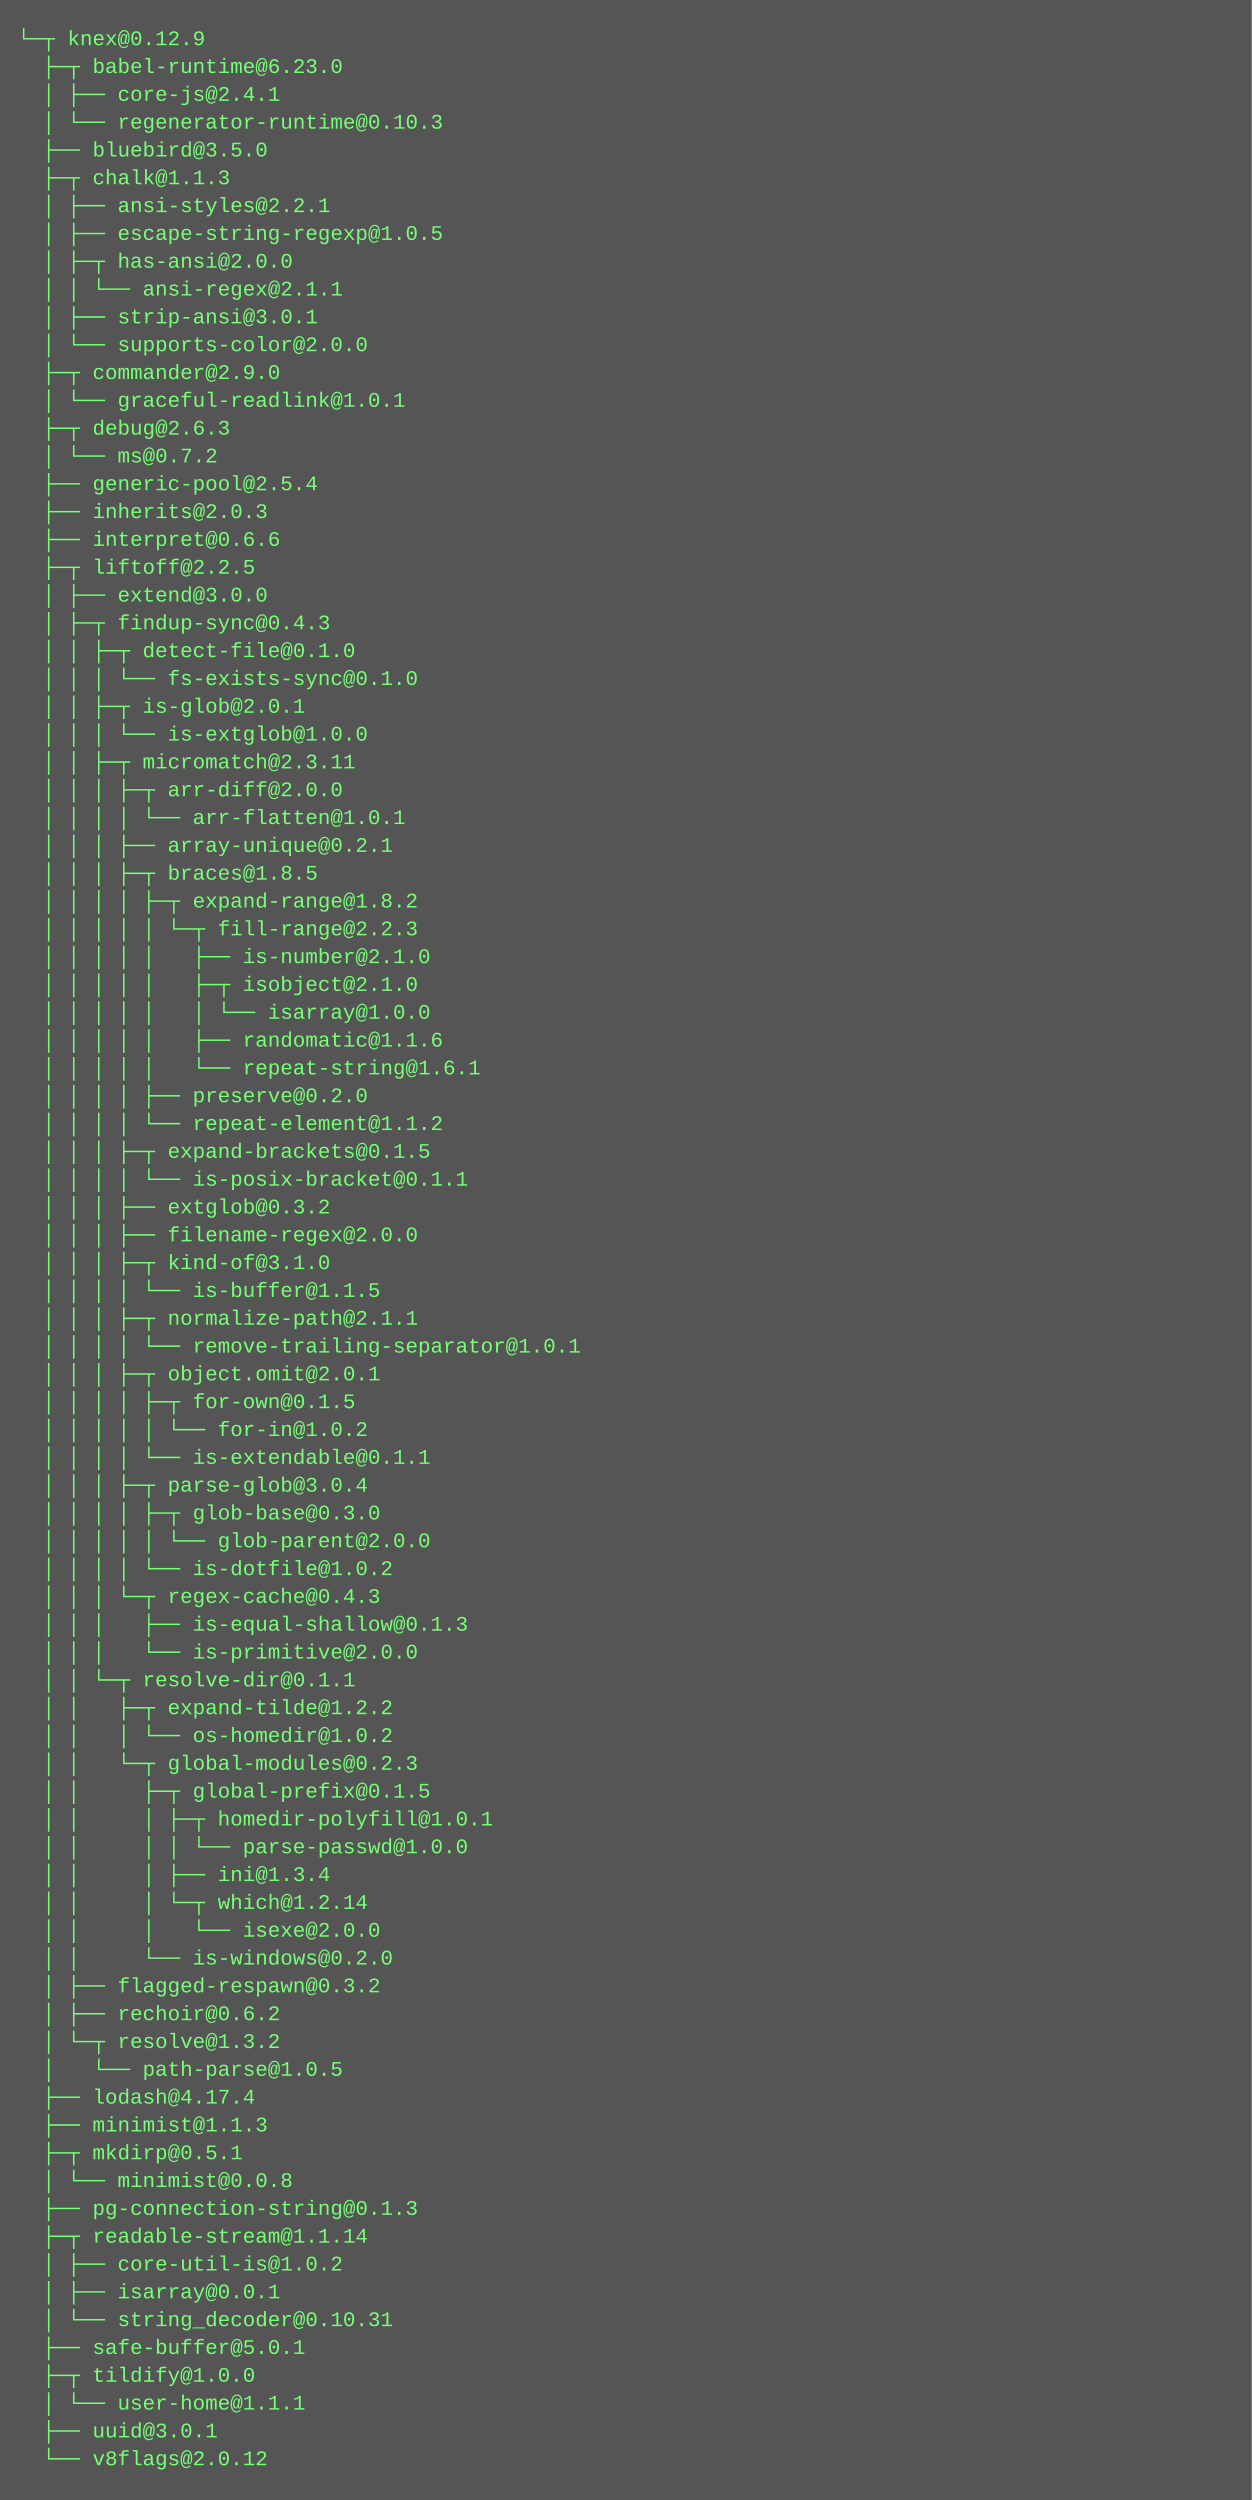
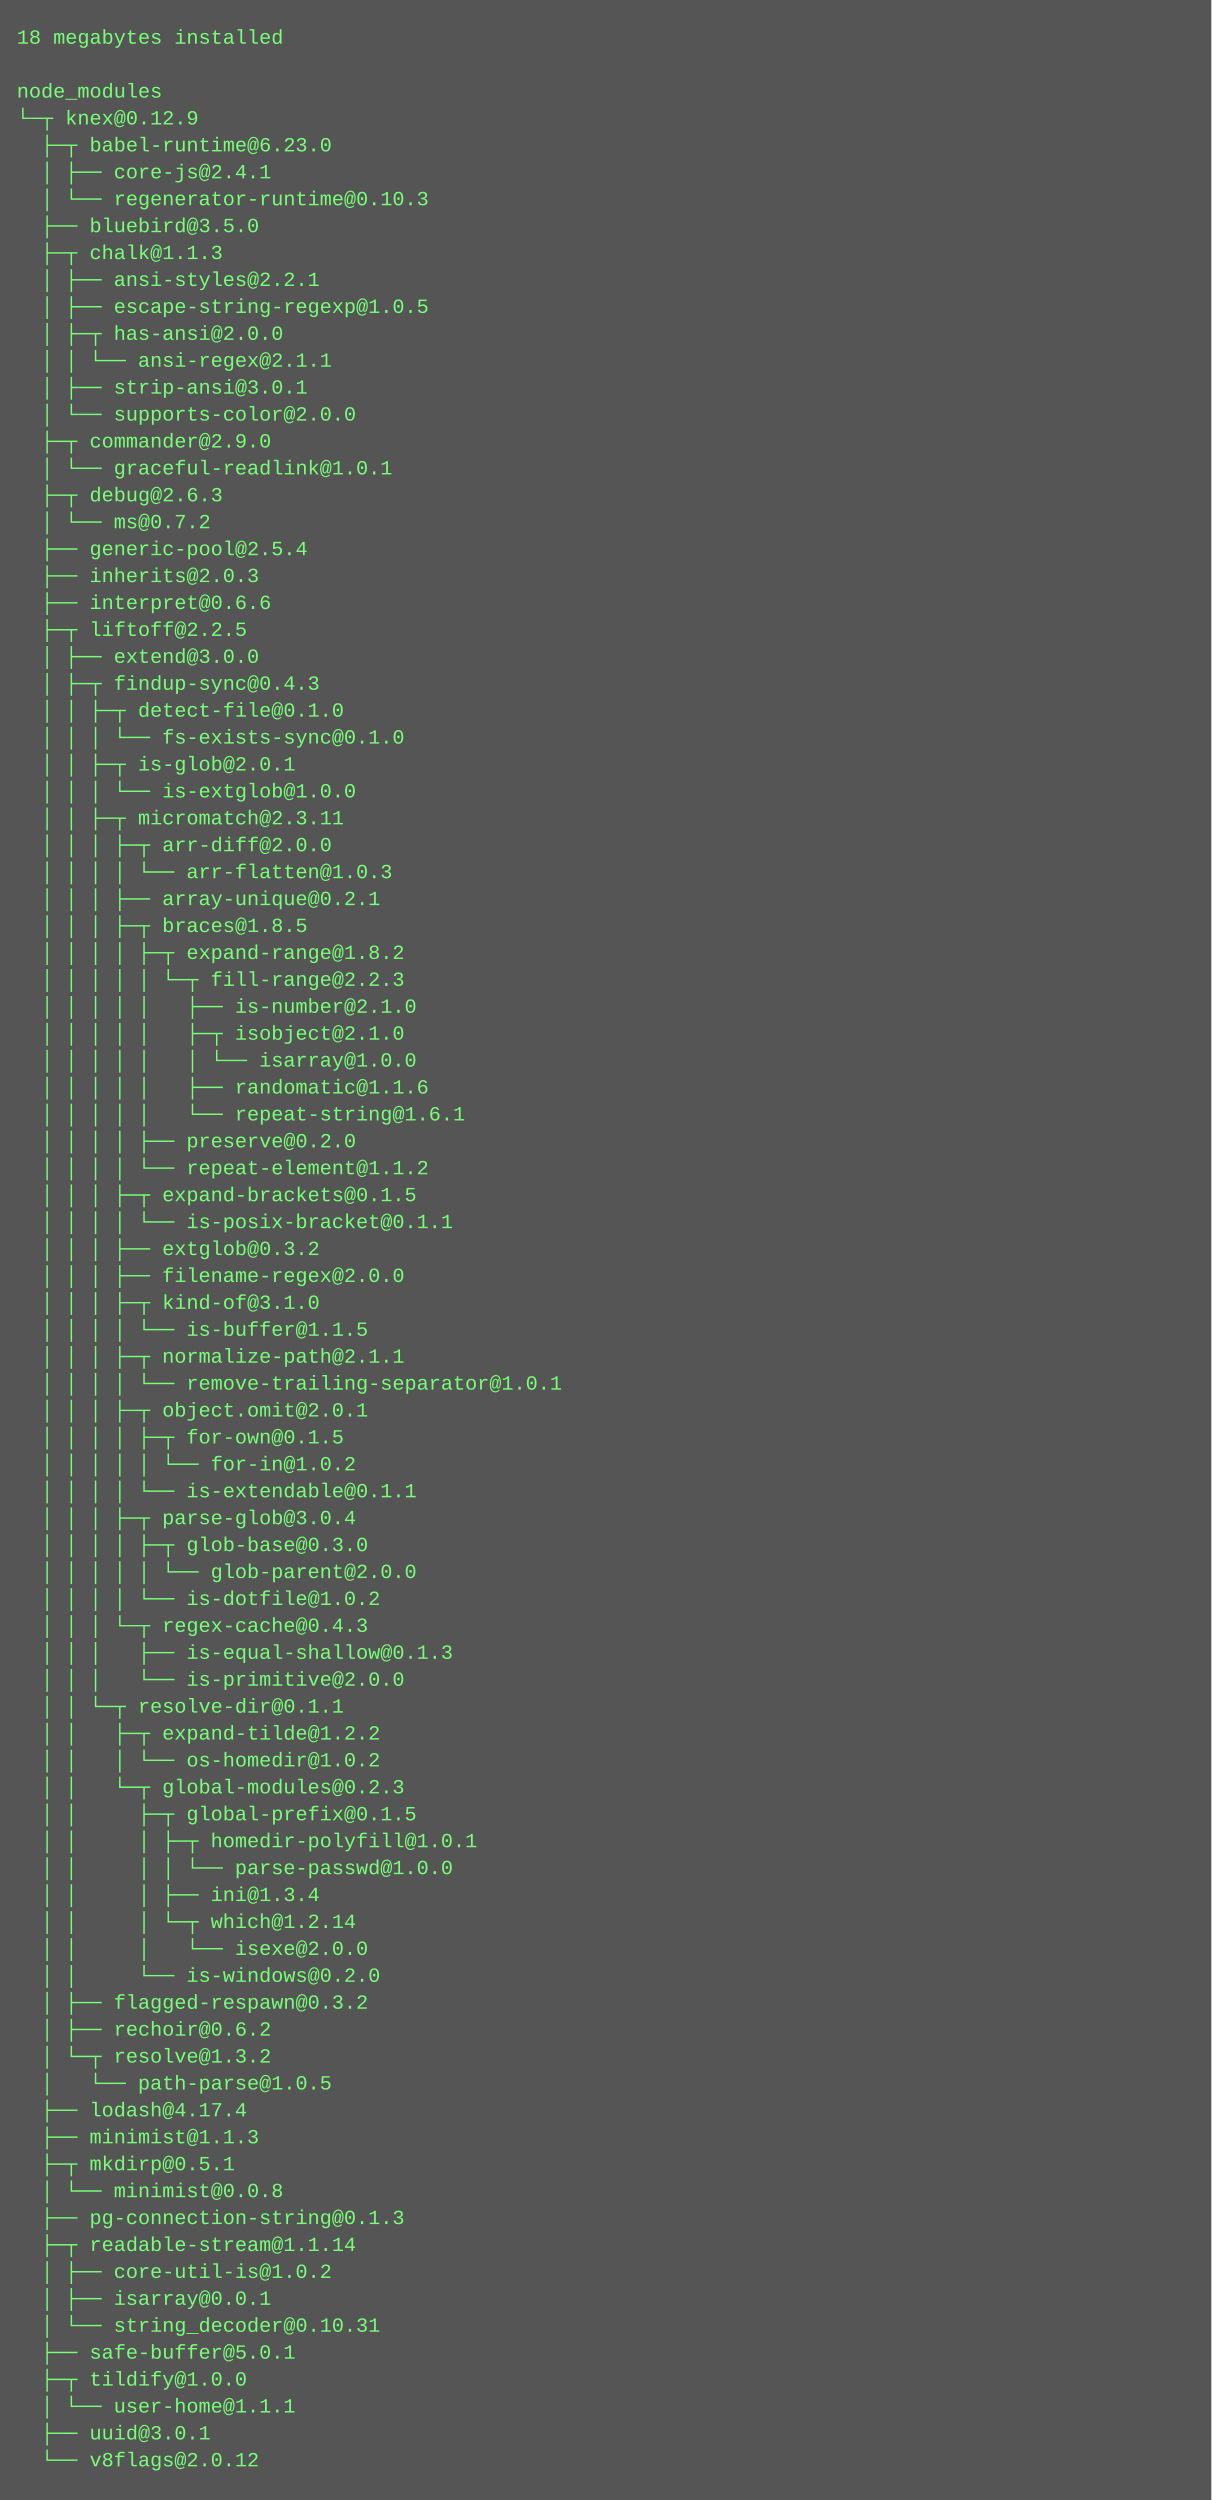
- <svg xmlns="http://www.w3.org/2000/svg" height="1438" width="720">
-   <rect height="1438" fill="#555" width="720" />
+ <svg xmlns="http://www.w3.org/2000/svg" height="1486" width="720">
+   <rect height="1486" fill="#555" width="720" />
  <text fill="#7f7" font-family="Courier New" font-size="12" xml:space="preserve">
-     <tspan x="10" y="26">└─┬ knex@0.12.9 </tspan>
-     <tspan x="10" y="42">  ├─┬ babel-runtime@6.23.0 </tspan>
-     <tspan x="10" y="58">  │ ├── core-js@2.4.1 </tspan>
-     <tspan x="10" y="74">  │ └── regenerator-runtime@0.10.3 </tspan>
-     <tspan x="10" y="90">  ├── bluebird@3.5.0 </tspan>
-     <tspan x="10" y="106">  ├─┬ chalk@1.1.3 </tspan>
-     <tspan x="10" y="122">  │ ├── ansi-styles@2.2.1 </tspan>
-     <tspan x="10" y="138">  │ ├── escape-string-regexp@1.0.5 </tspan>
-     <tspan x="10" y="154">  │ ├─┬ has-ansi@2.0.0 </tspan>
-     <tspan x="10" y="170">  │ │ └── ansi-regex@2.1.1 </tspan>
-     <tspan x="10" y="186">  │ ├── strip-ansi@3.0.1 </tspan>
-     <tspan x="10" y="202">  │ └── supports-color@2.0.0 </tspan>
-     <tspan x="10" y="218">  ├─┬ commander@2.9.0 </tspan>
-     <tspan x="10" y="234">  │ └── graceful-readlink@1.0.1 </tspan>
-     <tspan x="10" y="250">  ├─┬ debug@2.6.3 </tspan>
-     <tspan x="10" y="266">  │ └── ms@0.7.2 </tspan>
-     <tspan x="10" y="282">  ├── generic-pool@2.5.4 </tspan>
-     <tspan x="10" y="298">  ├── inherits@2.0.3 </tspan>
-     <tspan x="10" y="314">  ├── interpret@0.6.6 </tspan>
-     <tspan x="10" y="330">  ├─┬ liftoff@2.2.5 </tspan>
-     <tspan x="10" y="346">  │ ├── extend@3.0.0 </tspan>
-     <tspan x="10" y="362">  │ ├─┬ findup-sync@0.4.3 </tspan>
-     <tspan x="10" y="378">  │ │ ├─┬ detect-file@0.1.0 </tspan>
-     <tspan x="10" y="394">  │ │ │ └── fs-exists-sync@0.1.0 </tspan>
-     <tspan x="10" y="410">  │ │ ├─┬ is-glob@2.0.1 </tspan>
-     <tspan x="10" y="426">  │ │ │ └── is-extglob@1.0.0 </tspan>
-     <tspan x="10" y="442">  │ │ ├─┬ micromatch@2.3.11 </tspan>
-     <tspan x="10" y="458">  │ │ │ ├─┬ arr-diff@2.0.0 </tspan>
-     <tspan x="10" y="474">  │ │ │ │ └── arr-flatten@1.0.1 </tspan>
-     <tspan x="10" y="490">  │ │ │ ├── array-unique@0.2.1 </tspan>
-     <tspan x="10" y="506">  │ │ │ ├─┬ braces@1.8.5 </tspan>
-     <tspan x="10" y="522">  │ │ │ │ ├─┬ expand-range@1.8.2 </tspan>
-     <tspan x="10" y="538">  │ │ │ │ │ └─┬ fill-range@2.2.3 </tspan>
-     <tspan x="10" y="554">  │ │ │ │ │   ├── is-number@2.1.0 </tspan>
-     <tspan x="10" y="570">  │ │ │ │ │   ├─┬ isobject@2.1.0 </tspan>
-     <tspan x="10" y="586">  │ │ │ │ │   │ └── isarray@1.0.0 </tspan>
-     <tspan x="10" y="602">  │ │ │ │ │   ├── randomatic@1.1.6 </tspan>
-     <tspan x="10" y="618">  │ │ │ │ │   └── repeat-string@1.6.1 </tspan>
-     <tspan x="10" y="634">  │ │ │ │ ├── preserve@0.2.0 </tspan>
-     <tspan x="10" y="650">  │ │ │ │ └── repeat-element@1.1.2 </tspan>
-     <tspan x="10" y="666">  │ │ │ ├─┬ expand-brackets@0.1.5 </tspan>
-     <tspan x="10" y="682">  │ │ │ │ └── is-posix-bracket@0.1.1 </tspan>
-     <tspan x="10" y="698">  │ │ │ ├── extglob@0.3.2 </tspan>
-     <tspan x="10" y="714">  │ │ │ ├── filename-regex@2.0.0 </tspan>
-     <tspan x="10" y="730">  │ │ │ ├─┬ kind-of@3.1.0 </tspan>
-     <tspan x="10" y="746">  │ │ │ │ └── is-buffer@1.1.5 </tspan>
-     <tspan x="10" y="762">  │ │ │ ├─┬ normalize-path@2.1.1 </tspan>
-     <tspan x="10" y="778">  │ │ │ │ └── remove-trailing-separator@1.0.1 </tspan>
-     <tspan x="10" y="794">  │ │ │ ├─┬ object.omit@2.0.1 </tspan>
-     <tspan x="10" y="810">  │ │ │ │ ├─┬ for-own@0.1.5 </tspan>
-     <tspan x="10" y="826">  │ │ │ │ │ └── for-in@1.0.2 </tspan>
-     <tspan x="10" y="842">  │ │ │ │ └── is-extendable@0.1.1 </tspan>
-     <tspan x="10" y="858">  │ │ │ ├─┬ parse-glob@3.0.4 </tspan>
-     <tspan x="10" y="874">  │ │ │ │ ├─┬ glob-base@0.3.0 </tspan>
-     <tspan x="10" y="890">  │ │ │ │ │ └── glob-parent@2.0.0 </tspan>
-     <tspan x="10" y="906">  │ │ │ │ └── is-dotfile@1.0.2 </tspan>
-     <tspan x="10" y="922">  │ │ │ └─┬ regex-cache@0.4.3 </tspan>
-     <tspan x="10" y="938">  │ │ │   ├── is-equal-shallow@0.1.3 </tspan>
-     <tspan x="10" y="954">  │ │ │   └── is-primitive@2.0.0 </tspan>
-     <tspan x="10" y="970">  │ │ └─┬ resolve-dir@0.1.1 </tspan>
-     <tspan x="10" y="986">  │ │   ├─┬ expand-tilde@1.2.2 </tspan>
-     <tspan x="10" y="1002">  │ │   │ └── os-homedir@1.0.2 </tspan>
-     <tspan x="10" y="1018">  │ │   └─┬ global-modules@0.2.3 </tspan>
-     <tspan x="10" y="1034">  │ │     ├─┬ global-prefix@0.1.5 </tspan>
-     <tspan x="10" y="1050">  │ │     │ ├─┬ homedir-polyfill@1.0.1 </tspan>
-     <tspan x="10" y="1066">  │ │     │ │ └── parse-passwd@1.0.0 </tspan>
-     <tspan x="10" y="1082">  │ │     │ ├── ini@1.3.4 </tspan>
-     <tspan x="10" y="1098">  │ │     │ └─┬ which@1.2.14 </tspan>
-     <tspan x="10" y="1114">  │ │     │   └── isexe@2.0.0 </tspan>
-     <tspan x="10" y="1130">  │ │     └── is-windows@0.2.0 </tspan>
-     <tspan x="10" y="1146">  │ ├── flagged-respawn@0.3.2 </tspan>
-     <tspan x="10" y="1162">  │ ├── rechoir@0.6.2 </tspan>
-     <tspan x="10" y="1178">  │ └─┬ resolve@1.3.2 </tspan>
-     <tspan x="10" y="1194">  │   └── path-parse@1.0.5 </tspan>
-     <tspan x="10" y="1210">  ├── lodash@4.17.4 </tspan>
-     <tspan x="10" y="1226">  ├── minimist@1.1.3 </tspan>
-     <tspan x="10" y="1242">  ├─┬ mkdirp@0.5.1 </tspan>
-     <tspan x="10" y="1258">  │ └── minimist@0.0.8 </tspan>
-     <tspan x="10" y="1274">  ├── pg-connection-string@0.1.3 </tspan>
-     <tspan x="10" y="1290">  ├─┬ readable-stream@1.1.14 </tspan>
-     <tspan x="10" y="1306">  │ ├── core-util-is@1.0.2 </tspan>
-     <tspan x="10" y="1322">  │ ├── isarray@0.0.1 </tspan>
-     <tspan x="10" y="1338">  │ └── string_decoder@0.10.31 </tspan>
-     <tspan x="10" y="1354">  ├── safe-buffer@5.0.1 </tspan>
-     <tspan x="10" y="1370">  ├─┬ tildify@1.0.0 </tspan>
-     <tspan x="10" y="1386">  │ └── user-home@1.1.1 </tspan>
-     <tspan x="10" y="1402">  ├── uuid@3.0.1 </tspan>
-     <tspan x="10" y="1418">  └── v8flags@2.0.12</tspan>
+     <tspan x="10" y="26">18 megabytes installed</tspan>
+     <tspan x="10" y="42" />
+     <tspan x="10" y="58">node_modules</tspan>
+     <tspan x="10" y="74">└─┬ knex@0.12.9 </tspan>
+     <tspan x="10" y="90">  ├─┬ babel-runtime@6.23.0 </tspan>
+     <tspan x="10" y="106">  │ ├── core-js@2.4.1 </tspan>
+     <tspan x="10" y="122">  │ └── regenerator-runtime@0.10.3 </tspan>
+     <tspan x="10" y="138">  ├── bluebird@3.5.0 </tspan>
+     <tspan x="10" y="154">  ├─┬ chalk@1.1.3 </tspan>
+     <tspan x="10" y="170">  │ ├── ansi-styles@2.2.1 </tspan>
+     <tspan x="10" y="186">  │ ├── escape-string-regexp@1.0.5 </tspan>
+     <tspan x="10" y="202">  │ ├─┬ has-ansi@2.0.0 </tspan>
+     <tspan x="10" y="218">  │ │ └── ansi-regex@2.1.1 </tspan>
+     <tspan x="10" y="234">  │ ├── strip-ansi@3.0.1 </tspan>
+     <tspan x="10" y="250">  │ └── supports-color@2.0.0 </tspan>
+     <tspan x="10" y="266">  ├─┬ commander@2.9.0 </tspan>
+     <tspan x="10" y="282">  │ └── graceful-readlink@1.0.1 </tspan>
+     <tspan x="10" y="298">  ├─┬ debug@2.6.3 </tspan>
+     <tspan x="10" y="314">  │ └── ms@0.7.2 </tspan>
+     <tspan x="10" y="330">  ├── generic-pool@2.5.4 </tspan>
+     <tspan x="10" y="346">  ├── inherits@2.0.3 </tspan>
+     <tspan x="10" y="362">  ├── interpret@0.6.6 </tspan>
+     <tspan x="10" y="378">  ├─┬ liftoff@2.2.5 </tspan>
+     <tspan x="10" y="394">  │ ├── extend@3.0.0 </tspan>
+     <tspan x="10" y="410">  │ ├─┬ findup-sync@0.4.3 </tspan>
+     <tspan x="10" y="426">  │ │ ├─┬ detect-file@0.1.0 </tspan>
+     <tspan x="10" y="442">  │ │ │ └── fs-exists-sync@0.1.0 </tspan>
+     <tspan x="10" y="458">  │ │ ├─┬ is-glob@2.0.1 </tspan>
+     <tspan x="10" y="474">  │ │ │ └── is-extglob@1.0.0 </tspan>
+     <tspan x="10" y="490">  │ │ ├─┬ micromatch@2.3.11 </tspan>
+     <tspan x="10" y="506">  │ │ │ ├─┬ arr-diff@2.0.0 </tspan>
+     <tspan x="10" y="522">  │ │ │ │ └── arr-flatten@1.0.3 </tspan>
+     <tspan x="10" y="538">  │ │ │ ├── array-unique@0.2.1 </tspan>
+     <tspan x="10" y="554">  │ │ │ ├─┬ braces@1.8.5 </tspan>
+     <tspan x="10" y="570">  │ │ │ │ ├─┬ expand-range@1.8.2 </tspan>
+     <tspan x="10" y="586">  │ │ │ │ │ └─┬ fill-range@2.2.3 </tspan>
+     <tspan x="10" y="602">  │ │ │ │ │   ├── is-number@2.1.0 </tspan>
+     <tspan x="10" y="618">  │ │ │ │ │   ├─┬ isobject@2.1.0 </tspan>
+     <tspan x="10" y="634">  │ │ │ │ │   │ └── isarray@1.0.0 </tspan>
+     <tspan x="10" y="650">  │ │ │ │ │   ├── randomatic@1.1.6 </tspan>
+     <tspan x="10" y="666">  │ │ │ │ │   └── repeat-string@1.6.1 </tspan>
+     <tspan x="10" y="682">  │ │ │ │ ├── preserve@0.2.0 </tspan>
+     <tspan x="10" y="698">  │ │ │ │ └── repeat-element@1.1.2 </tspan>
+     <tspan x="10" y="714">  │ │ │ ├─┬ expand-brackets@0.1.5 </tspan>
+     <tspan x="10" y="730">  │ │ │ │ └── is-posix-bracket@0.1.1 </tspan>
+     <tspan x="10" y="746">  │ │ │ ├── extglob@0.3.2 </tspan>
+     <tspan x="10" y="762">  │ │ │ ├── filename-regex@2.0.0 </tspan>
+     <tspan x="10" y="778">  │ │ │ ├─┬ kind-of@3.1.0 </tspan>
+     <tspan x="10" y="794">  │ │ │ │ └── is-buffer@1.1.5 </tspan>
+     <tspan x="10" y="810">  │ │ │ ├─┬ normalize-path@2.1.1 </tspan>
+     <tspan x="10" y="826">  │ │ │ │ └── remove-trailing-separator@1.0.1 </tspan>
+     <tspan x="10" y="842">  │ │ │ ├─┬ object.omit@2.0.1 </tspan>
+     <tspan x="10" y="858">  │ │ │ │ ├─┬ for-own@0.1.5 </tspan>
+     <tspan x="10" y="874">  │ │ │ │ │ └── for-in@1.0.2 </tspan>
+     <tspan x="10" y="890">  │ │ │ │ └── is-extendable@0.1.1 </tspan>
+     <tspan x="10" y="906">  │ │ │ ├─┬ parse-glob@3.0.4 </tspan>
+     <tspan x="10" y="922">  │ │ │ │ ├─┬ glob-base@0.3.0 </tspan>
+     <tspan x="10" y="938">  │ │ │ │ │ └── glob-parent@2.0.0 </tspan>
+     <tspan x="10" y="954">  │ │ │ │ └── is-dotfile@1.0.2 </tspan>
+     <tspan x="10" y="970">  │ │ │ └─┬ regex-cache@0.4.3 </tspan>
+     <tspan x="10" y="986">  │ │ │   ├── is-equal-shallow@0.1.3 </tspan>
+     <tspan x="10" y="1002">  │ │ │   └── is-primitive@2.0.0 </tspan>
+     <tspan x="10" y="1018">  │ │ └─┬ resolve-dir@0.1.1 </tspan>
+     <tspan x="10" y="1034">  │ │   ├─┬ expand-tilde@1.2.2 </tspan>
+     <tspan x="10" y="1050">  │ │   │ └── os-homedir@1.0.2 </tspan>
+     <tspan x="10" y="1066">  │ │   └─┬ global-modules@0.2.3 </tspan>
+     <tspan x="10" y="1082">  │ │     ├─┬ global-prefix@0.1.5 </tspan>
+     <tspan x="10" y="1098">  │ │     │ ├─┬ homedir-polyfill@1.0.1 </tspan>
+     <tspan x="10" y="1114">  │ │     │ │ └── parse-passwd@1.0.0 </tspan>
+     <tspan x="10" y="1130">  │ │     │ ├── ini@1.3.4 </tspan>
+     <tspan x="10" y="1146">  │ │     │ └─┬ which@1.2.14 </tspan>
+     <tspan x="10" y="1162">  │ │     │   └── isexe@2.0.0 </tspan>
+     <tspan x="10" y="1178">  │ │     └── is-windows@0.2.0 </tspan>
+     <tspan x="10" y="1194">  │ ├── flagged-respawn@0.3.2 </tspan>
+     <tspan x="10" y="1210">  │ ├── rechoir@0.6.2 </tspan>
+     <tspan x="10" y="1226">  │ └─┬ resolve@1.3.2 </tspan>
+     <tspan x="10" y="1242">  │   └── path-parse@1.0.5 </tspan>
+     <tspan x="10" y="1258">  ├── lodash@4.17.4 </tspan>
+     <tspan x="10" y="1274">  ├── minimist@1.1.3 </tspan>
+     <tspan x="10" y="1290">  ├─┬ mkdirp@0.5.1 </tspan>
+     <tspan x="10" y="1306">  │ └── minimist@0.0.8 </tspan>
+     <tspan x="10" y="1322">  ├── pg-connection-string@0.1.3 </tspan>
+     <tspan x="10" y="1338">  ├─┬ readable-stream@1.1.14 </tspan>
+     <tspan x="10" y="1354">  │ ├── core-util-is@1.0.2 </tspan>
+     <tspan x="10" y="1370">  │ ├── isarray@0.0.1 </tspan>
+     <tspan x="10" y="1386">  │ └── string_decoder@0.10.31 </tspan>
+     <tspan x="10" y="1402">  ├── safe-buffer@5.0.1 </tspan>
+     <tspan x="10" y="1418">  ├─┬ tildify@1.0.0 </tspan>
+     <tspan x="10" y="1434">  │ └── user-home@1.1.1 </tspan>
+     <tspan x="10" y="1450">  ├── uuid@3.0.1 </tspan>
+     <tspan x="10" y="1466">  └── v8flags@2.0.12</tspan>
  </text>
</svg>
